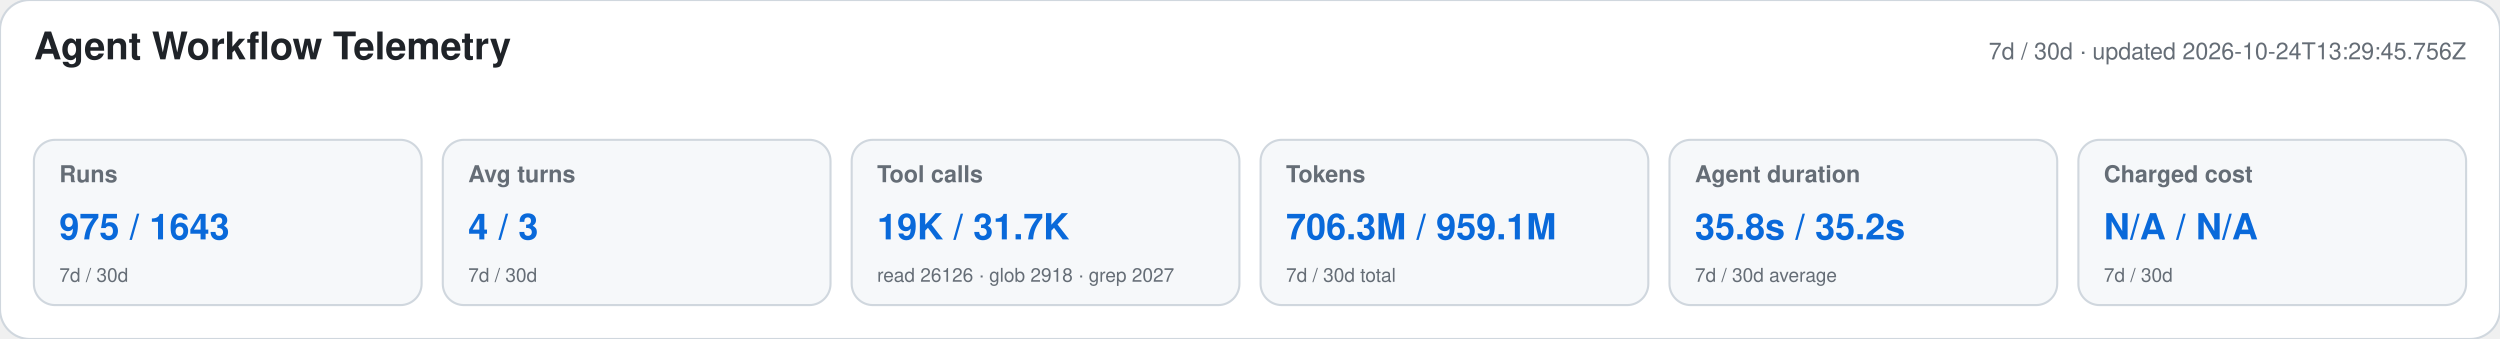
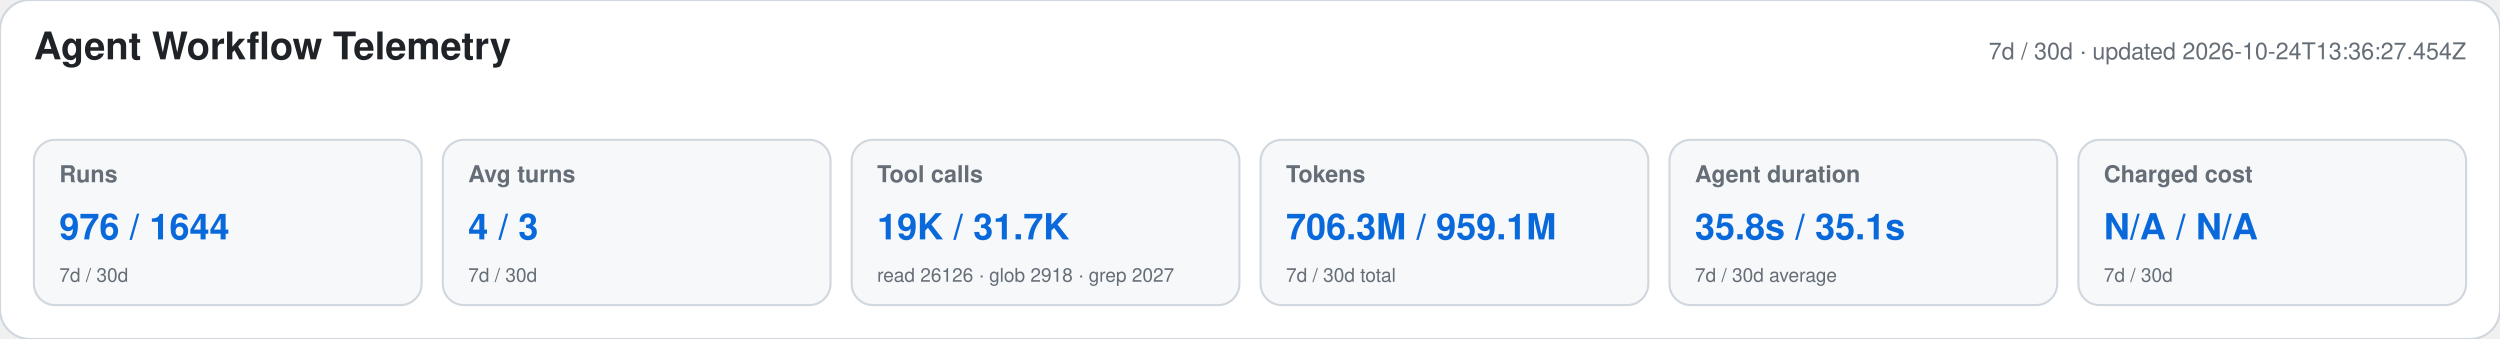
<svg xmlns="http://www.w3.org/2000/svg" width="1180" height="160" viewBox="0 0 1180 160" role="img" aria-labelledby="title desc">
  <style>text{font-family:-apple-system,BlinkMacSystemFont,"Segoe UI",Helvetica,Arial,sans-serif}.heading{font-size:18px;font-weight:650;fill:#1f2328}.meta,.label,.secondary{fill:#656d76}.meta,.label{font-size:11px}.label{font-weight:600}.primary{font-size:17px;font-weight:700;fill:#0969da}.secondary{font-size:9px}</style>
  <rect width="1180" height="160" rx="14" fill="#ffffff" stroke="#d0d7de" />
  <text x="16" y="28" class="heading">Agent Workflow Telemetry</text>
-   <text x="1164" y="28" text-anchor="end" class="meta">7d / 30d · updated 2026-10-24T13:29:45.756Z</text>
+   <text x="1164" y="28" text-anchor="end" class="meta">7d / 30d · updated 2026-10-24T13:36:27.454Z</text>
  <g>
    <rect x="16" y="66" width="183" height="78" rx="10" fill="#f6f8fa" stroke="#d0d7de" />
    <text x="28" y="86" class="label">Runs</text>
-     <text x="28" y="113" class="primary">975 / 1643</text>
+     <text x="28" y="113" class="primary">976 / 1644</text>
    <text x="28" y="133" class="secondary">7d / 30d</text>
  </g>
  <g>
    <rect x="209" y="66" width="183" height="78" rx="10" fill="#f6f8fa" stroke="#d0d7de" />
    <text x="221" y="86" class="label">Avg turns</text>
    <text x="221" y="113" class="primary">4 / 3</text>
    <text x="221" y="133" class="secondary">7d / 30d</text>
  </g>
  <g>
    <rect x="402" y="66" width="183" height="78" rx="10" fill="#f6f8fa" stroke="#d0d7de" />
    <text x="414" y="86" class="label">Tool calls</text>
    <text x="414" y="113" class="primary">19K / 31.7K</text>
    <text x="414" y="133" class="secondary">read 26126 · glob 2918 · grep 2027</text>
  </g>
  <g>
    <rect x="595" y="66" width="183" height="78" rx="10" fill="#f6f8fa" stroke="#d0d7de" />
    <text x="607" y="86" class="label">Tokens</text>
    <text x="607" y="113" class="primary">706.3M / 959.1M</text>
    <text x="607" y="133" class="secondary">7d / 30d total</text>
  </g>
  <g>
    <rect x="788" y="66" width="183" height="78" rx="10" fill="#f6f8fa" stroke="#d0d7de" />
    <text x="800" y="86" class="label">Agent duration</text>
-     <text x="800" y="113" class="primary">35.8s / 35.2s</text>
+     <text x="800" y="113" class="primary">35.8s / 35.1s</text>
    <text x="800" y="133" class="secondary">7d / 30d average</text>
  </g>
  <g>
    <rect x="981" y="66" width="183" height="78" rx="10" fill="#f6f8fa" stroke="#d0d7de" />
    <text x="993" y="86" class="label">Charged cost</text>
    <text x="993" y="113" class="primary">N/A / N/A</text>
    <text x="993" y="133" class="secondary">7d / 30d</text>
  </g>
</svg>
